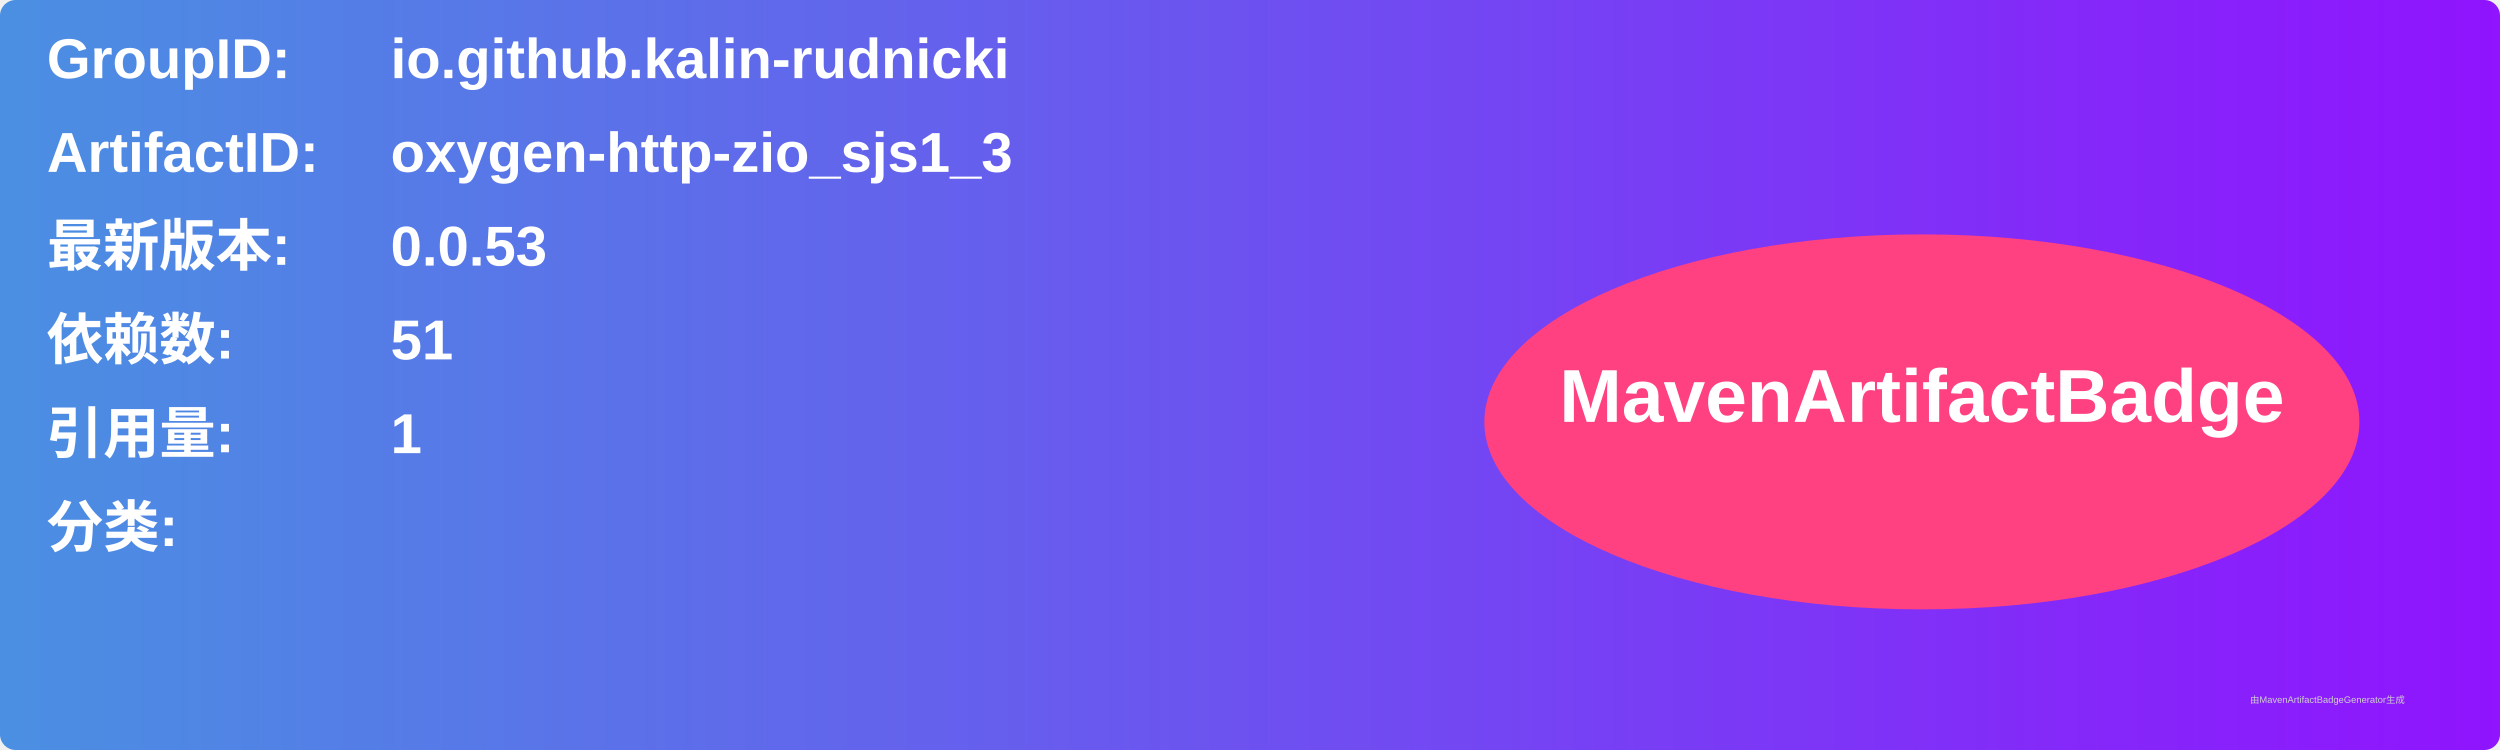
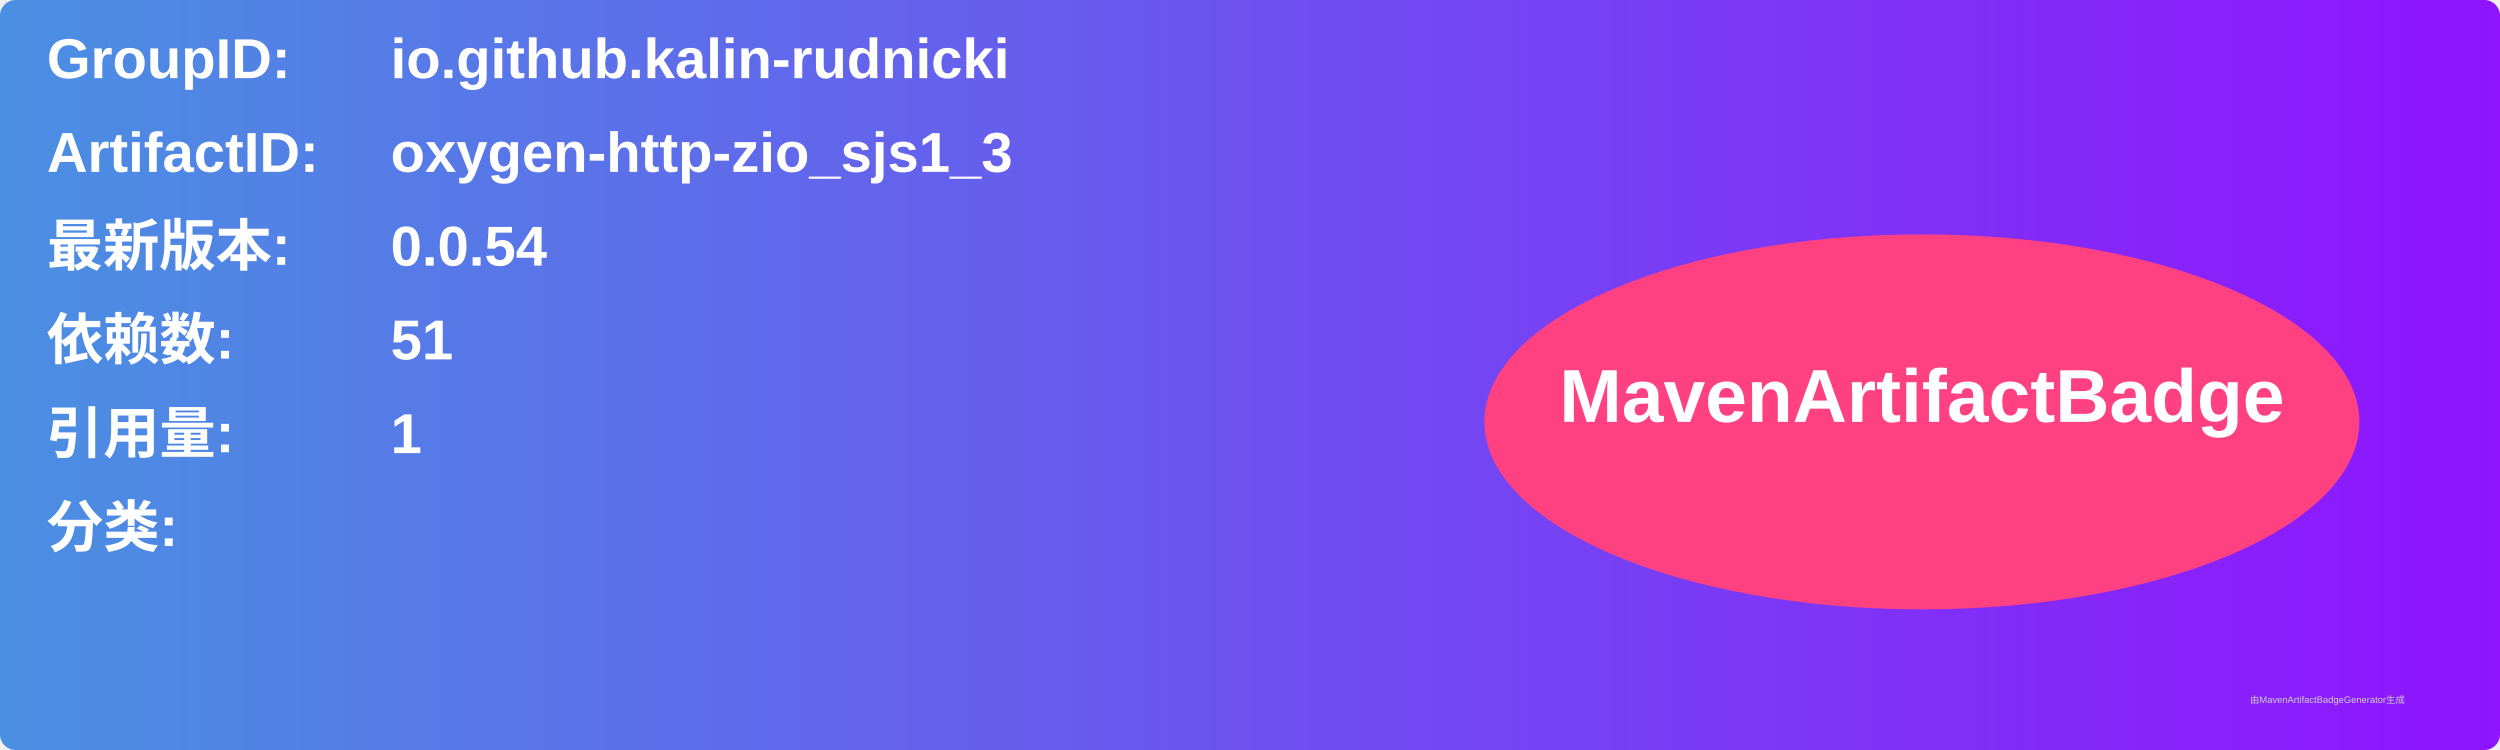
<svg xmlns="http://www.w3.org/2000/svg" width="800" height="240" viewBox="0 0 800 240">
  <linearGradient id="grad" x1="0%" y1="0%" x2="100%" y2="0%">
    <stop offset="0%" stop-color="#4a90e2" />
    <stop offset="100%" stop-color="#9013fe" />
  </linearGradient>
  <rect width="100%" height="100%" rx="5" ry="5" fill="url(#grad)" />
  <g transform="translate(15, 15)">
    <text x="0" y="10" font-family="Arial" font-size="18" fill="white" font-weight="bold" width="260">GroupID:</text>
    <text x="110" y="10" font-family="Arial" font-size="18" fill="white" font-weight="bold" width="460">io.github.kalin-rudnicki</text>
    <text x="0" y="40" font-family="Arial" font-size="18" fill="white" font-weight="bold" width="260">ArtifactID:</text>
    <text x="110" y="40" font-family="Arial" font-size="18" fill="white" font-weight="bold" width="460">oxygen-http-zio_sjs1_3</text>
    <text x="0" y="70" font-family="Arial" font-size="18" fill="white" font-weight="bold">最新版本:</text>
    <text x="110" y="70" font-family="Arial" font-size="18" fill="white" font-weight="bold">
-       <tspan font-weight="bold">0.0.53</tspan>
+       <tspan font-weight="bold">0.0.54</tspan>
    </text>
    <text x="0" y="100" font-family="Arial" font-size="18" fill="white" font-weight="bold">依赖数: </text>
    <text x="110" y="100" font-family="Arial" font-size="18" fill="white">
      <tspan font-weight="bold">51</tspan>
    </text>
    <text x="0" y="130" font-family="Arial" font-size="18" fill="white" font-weight="bold">引用量: </text>
    <text x="110" y="130" font-family="Arial" font-size="18" fill="white">
      <tspan font-weight="bold">1</tspan>
    </text>
    <text x="0" y="160" font-family="Arial" font-size="18" fill="white" font-weight="bold">分类:</text>
    <text x="10" y="190" font-family="Arial" font-size="10" fill="white">
      <tspan font-weight="bold" />
    </text>
    <ellipse cx="600" cy="120" rx="140" ry="60" fill="#ff4081" />
    <text x="600" y="120" text-anchor="middle" font-family="Arial" font-size="24" fill="white" font-weight="bold">MavenArtifactBadge</text>
  </g>
  <text x="720" y="225" font-family="Arial" font-size="3" fill="#d0d0d0">由MavenArtifactBadgeGenerator生成</text>
</svg>
